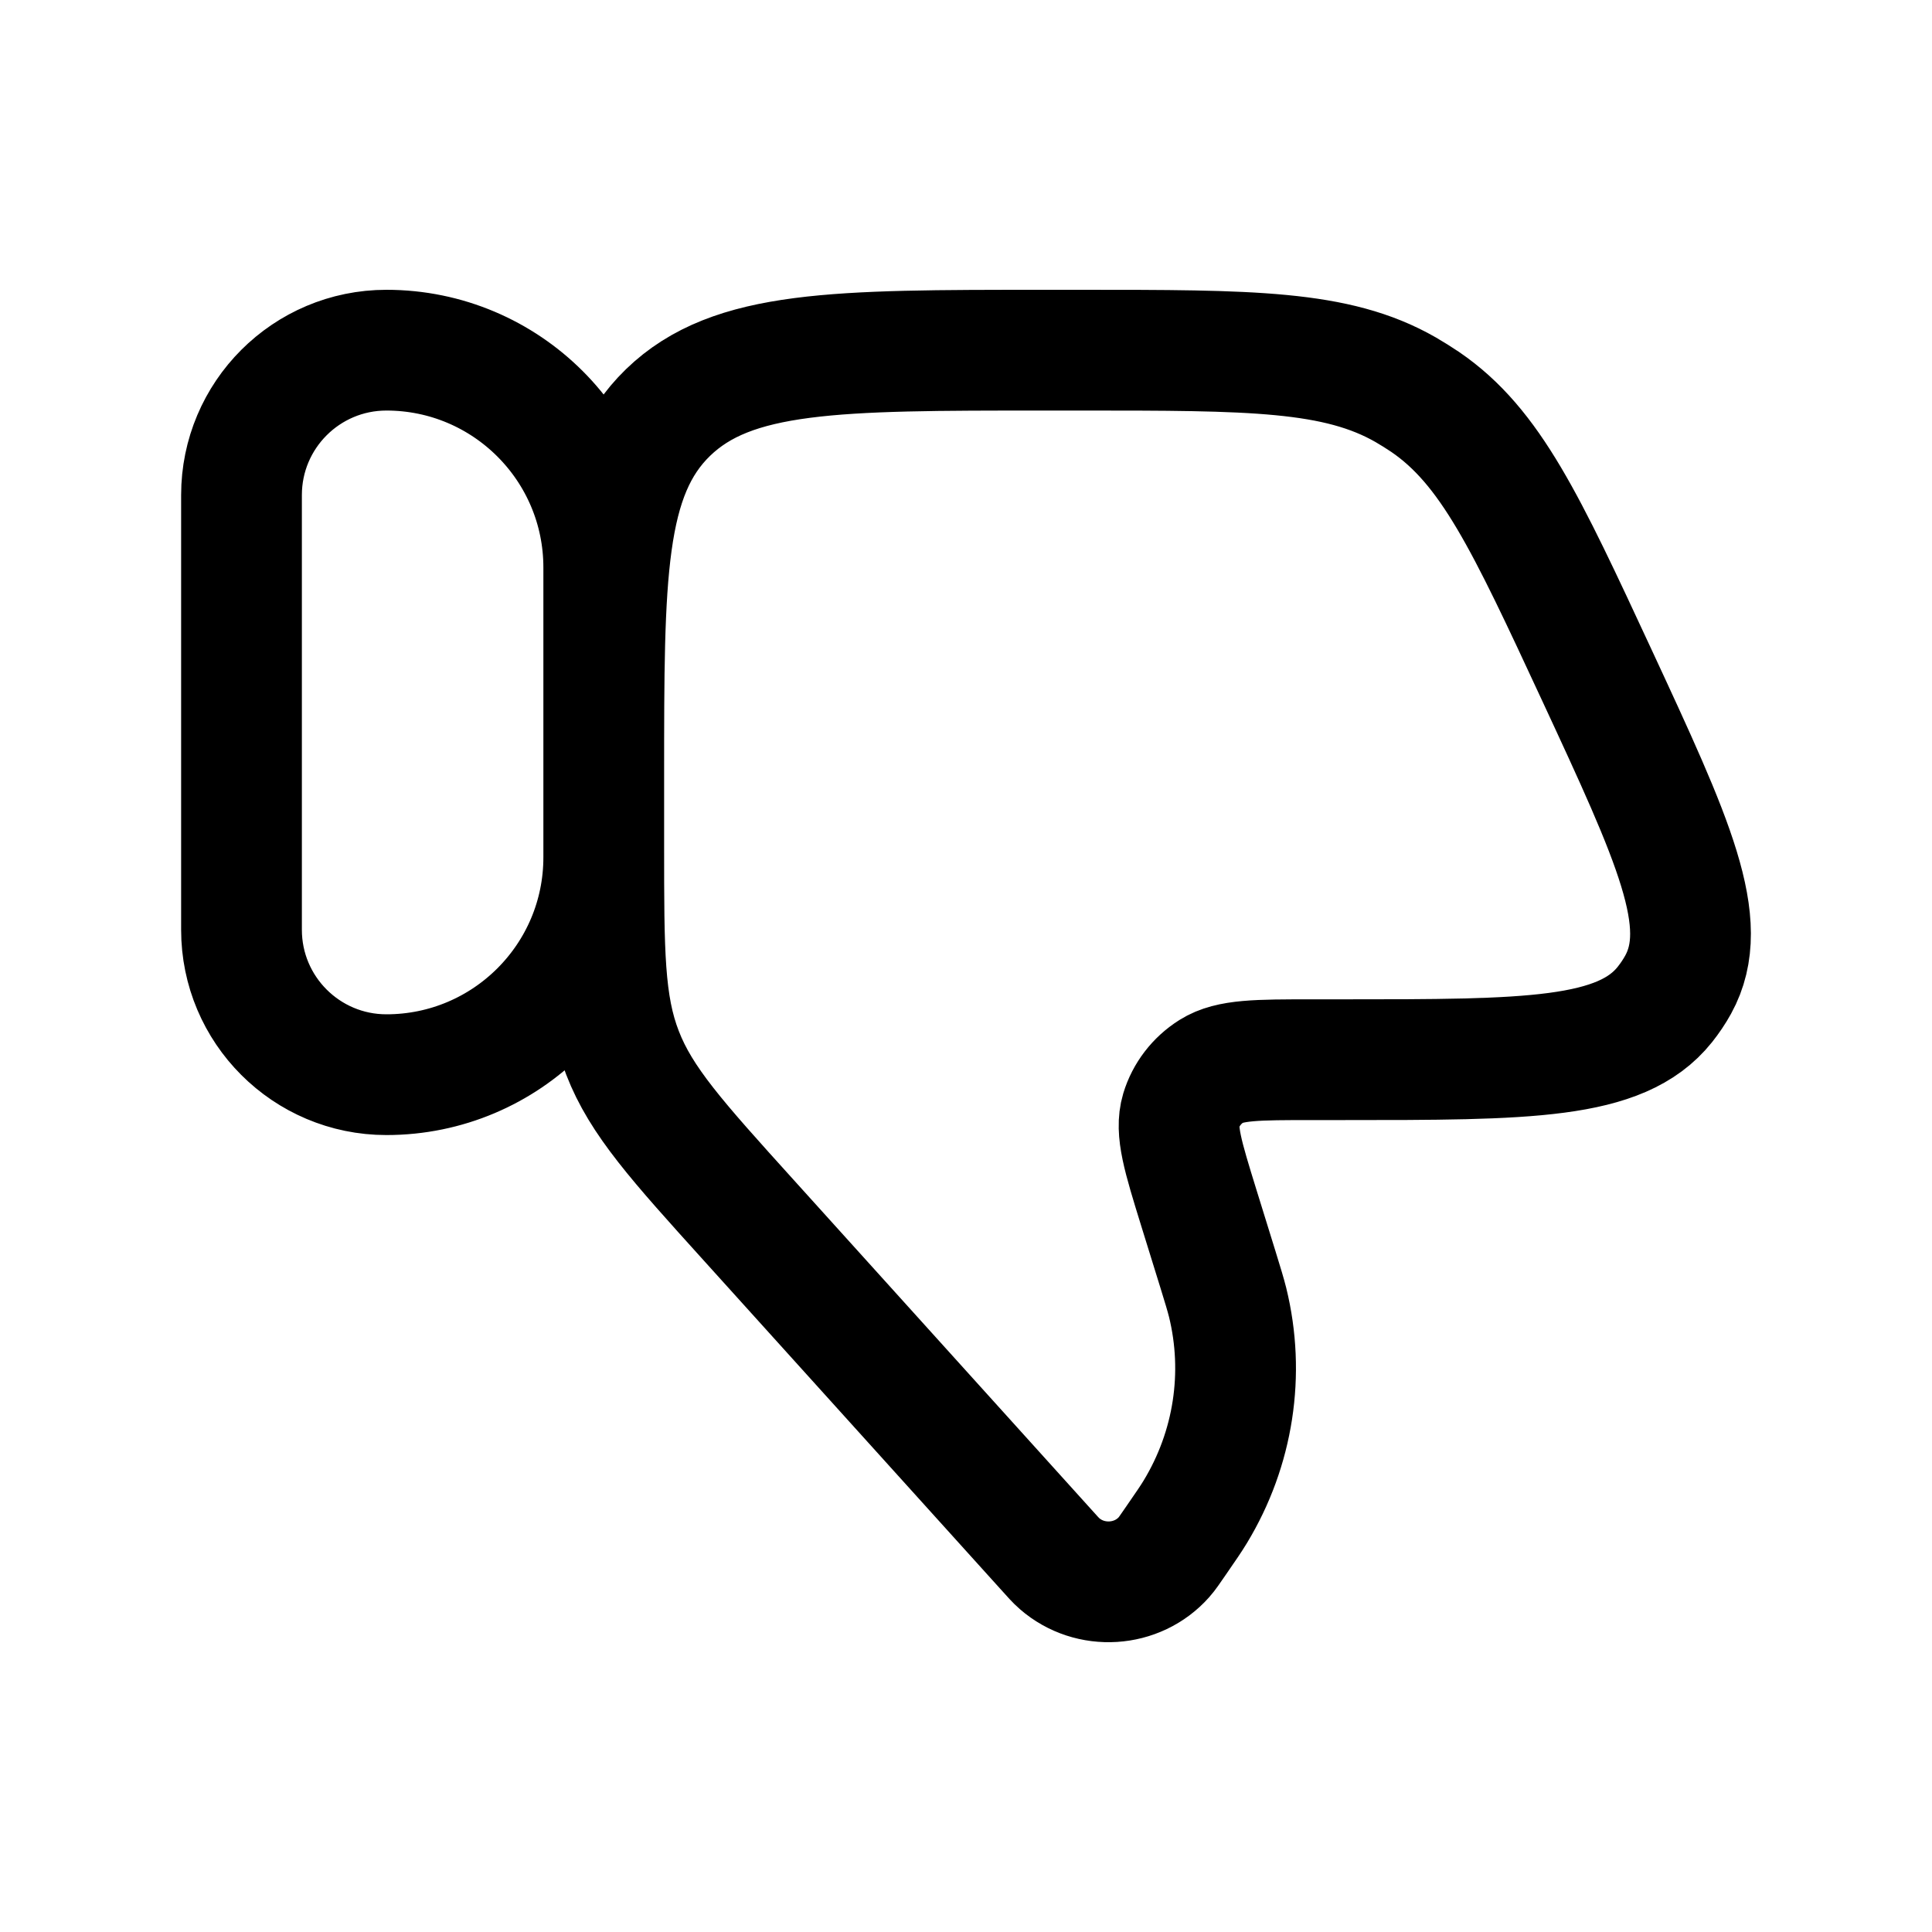
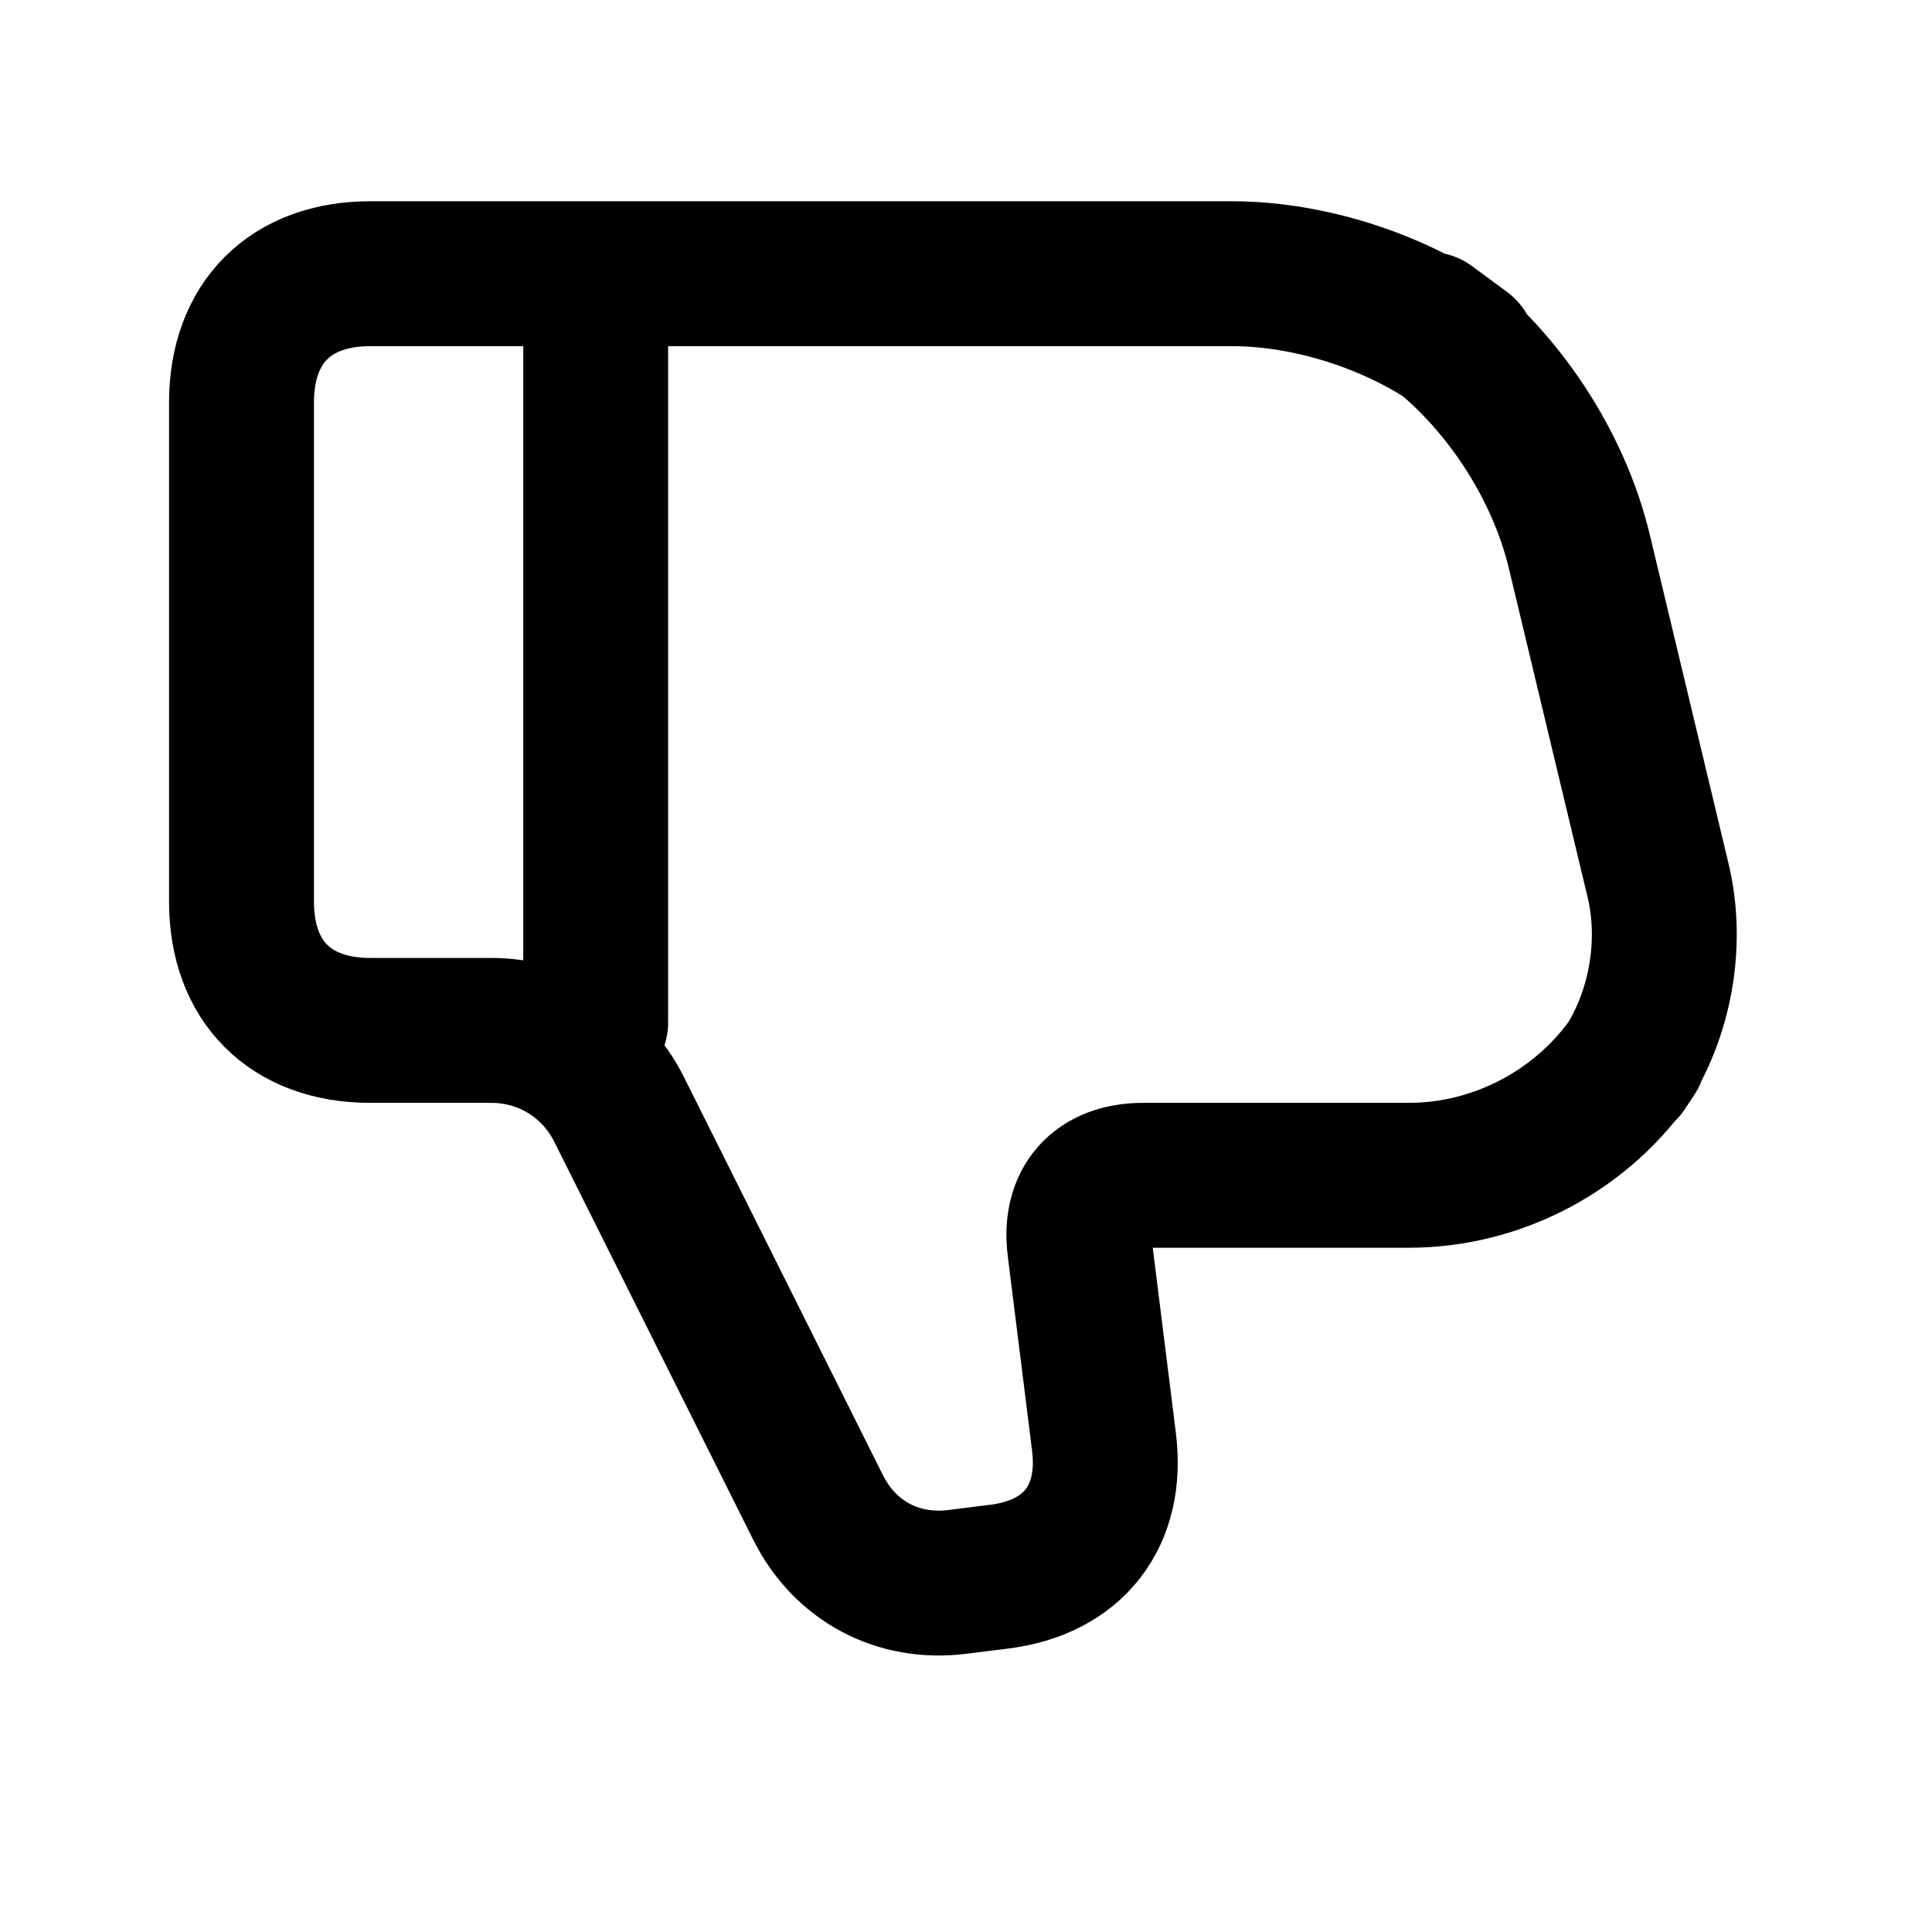
- <svg viewBox="0 0 24 24" fill="none" stroke-width="1.5" stroke-linecap="round" stroke-linejoin="round">
-   <path d="M3 11.55C3 12.544 3.806 13.35 4.8 13.35C6.291 13.35 7.5 12.141 7.5 10.65V7.05C7.5 5.559 6.291 4.35 4.8 4.35C3.806 4.35 3 5.156 3 6.15V11.55Z M15.131 15.774L14.891 15C14.695 14.366 14.597 14.049 14.672 13.798C14.733 13.596 14.867 13.421 15.05 13.306C15.276 13.164 15.618 13.164 16.301 13.164H16.665C18.978 13.164 20.134 13.164 20.681 12.479C20.743 12.401 20.799 12.318 20.847 12.231C21.267 11.467 20.789 10.438 19.834 8.381C18.957 6.493 18.518 5.549 17.704 4.993C17.625 4.94 17.544 4.889 17.461 4.841C16.604 4.35 15.543 4.35 13.419 4.35H12.958C10.385 4.35 9.099 4.35 8.299 5.124C7.5 5.899 7.5 7.145 7.5 9.638V10.515C7.5 11.825 7.5 12.48 7.733 13.079C7.965 13.679 8.41 14.172 9.301 15.158L12.983 19.235C13.075 19.338 13.121 19.389 13.162 19.424C13.542 19.755 14.129 19.718 14.461 19.342C14.497 19.302 14.535 19.245 14.613 19.132C14.735 18.955 14.796 18.867 14.849 18.779C15.324 17.995 15.467 17.063 15.25 16.179C15.225 16.08 15.194 15.978 15.131 15.774Z" stroke="currentColor" />
+ <svg viewBox="0 0 24 24" fill="none" stroke-width="1.8" stroke-linecap="round" stroke-linejoin="round">
+   <path d="M15.3 3.4C16.292 3.4 17.389 3.761 18.187 4.351L17.752 4.03C18.65 4.693 19.359 5.765 19.619 6.851L20.597 10.936C20.785 11.72 20.626 12.611 20.179 13.282L20.298 13.102C19.679 14.031 18.616 14.6 17.5 14.6L14.2 14.6C13.642 14.6 13.342 14.939 13.412 15.493L13.714 17.912C13.829 18.834 13.334 19.471 12.412 19.586L11.891 19.651C11.152 19.743 10.496 19.392 10.163 18.727L7.692 13.784C7.387 13.174 6.782 12.8 6.1 12.8L4.6 12.8C3.608 12.8 3 12.192 3 11.2L3 5C3 4.008 3.608 3.4 4.6 3.4Z M7.4 12.7V3.5" stroke="currentColor" />
</svg>
